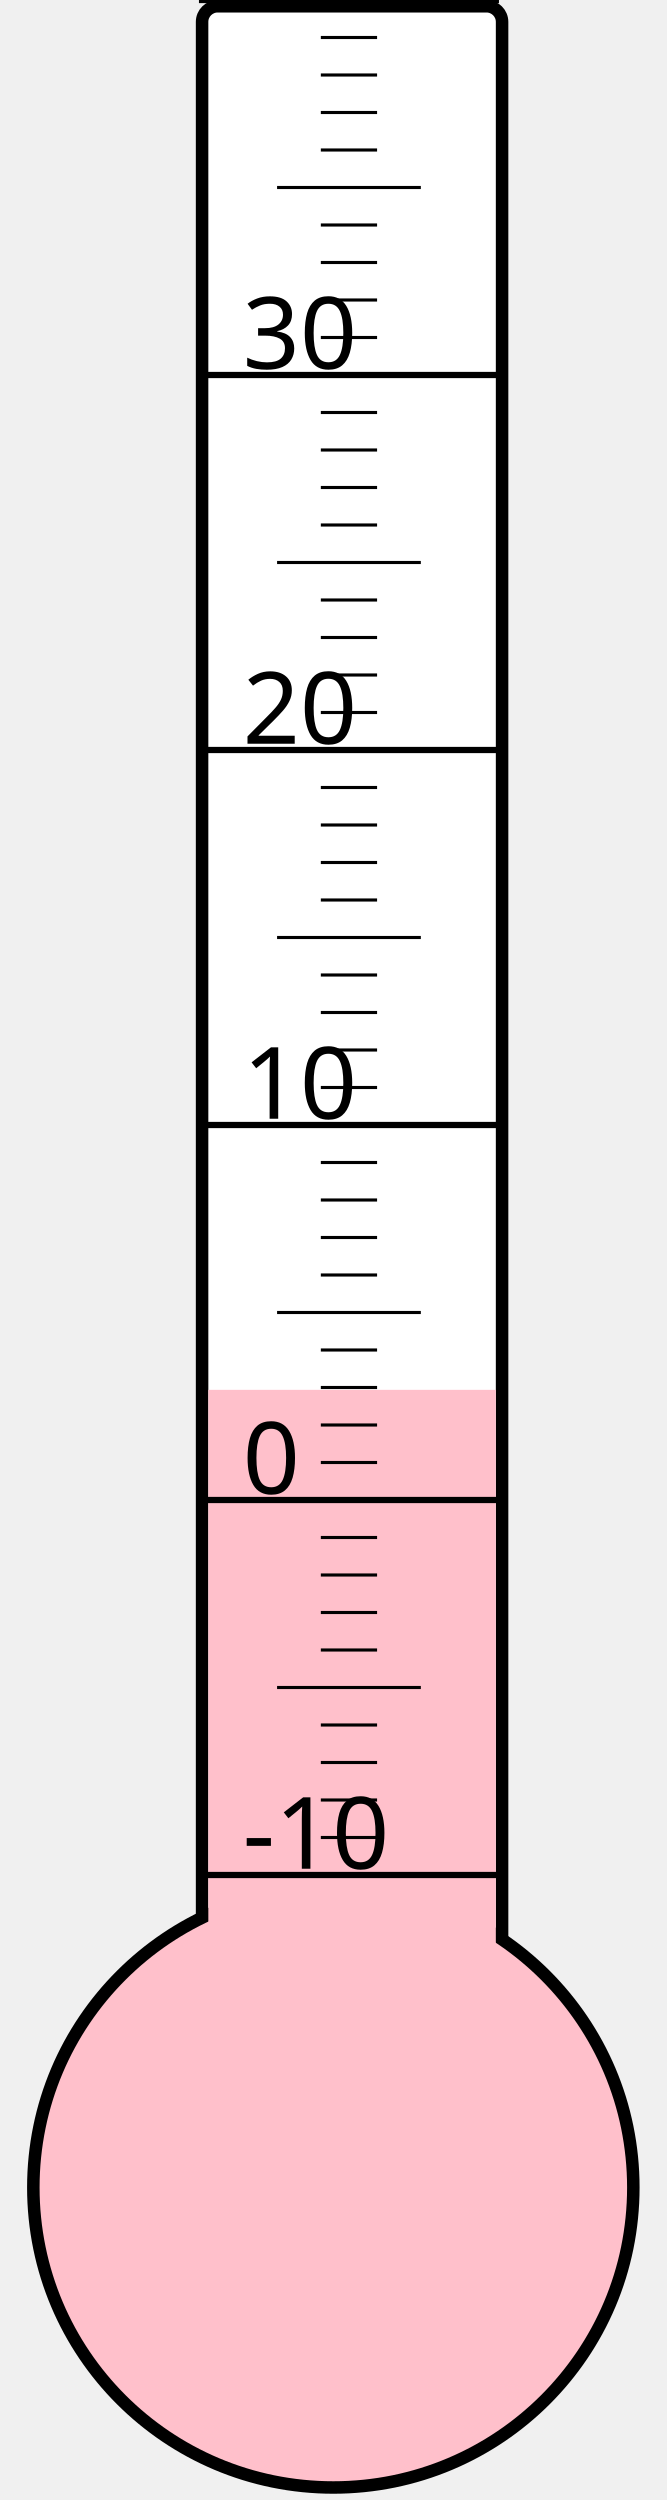
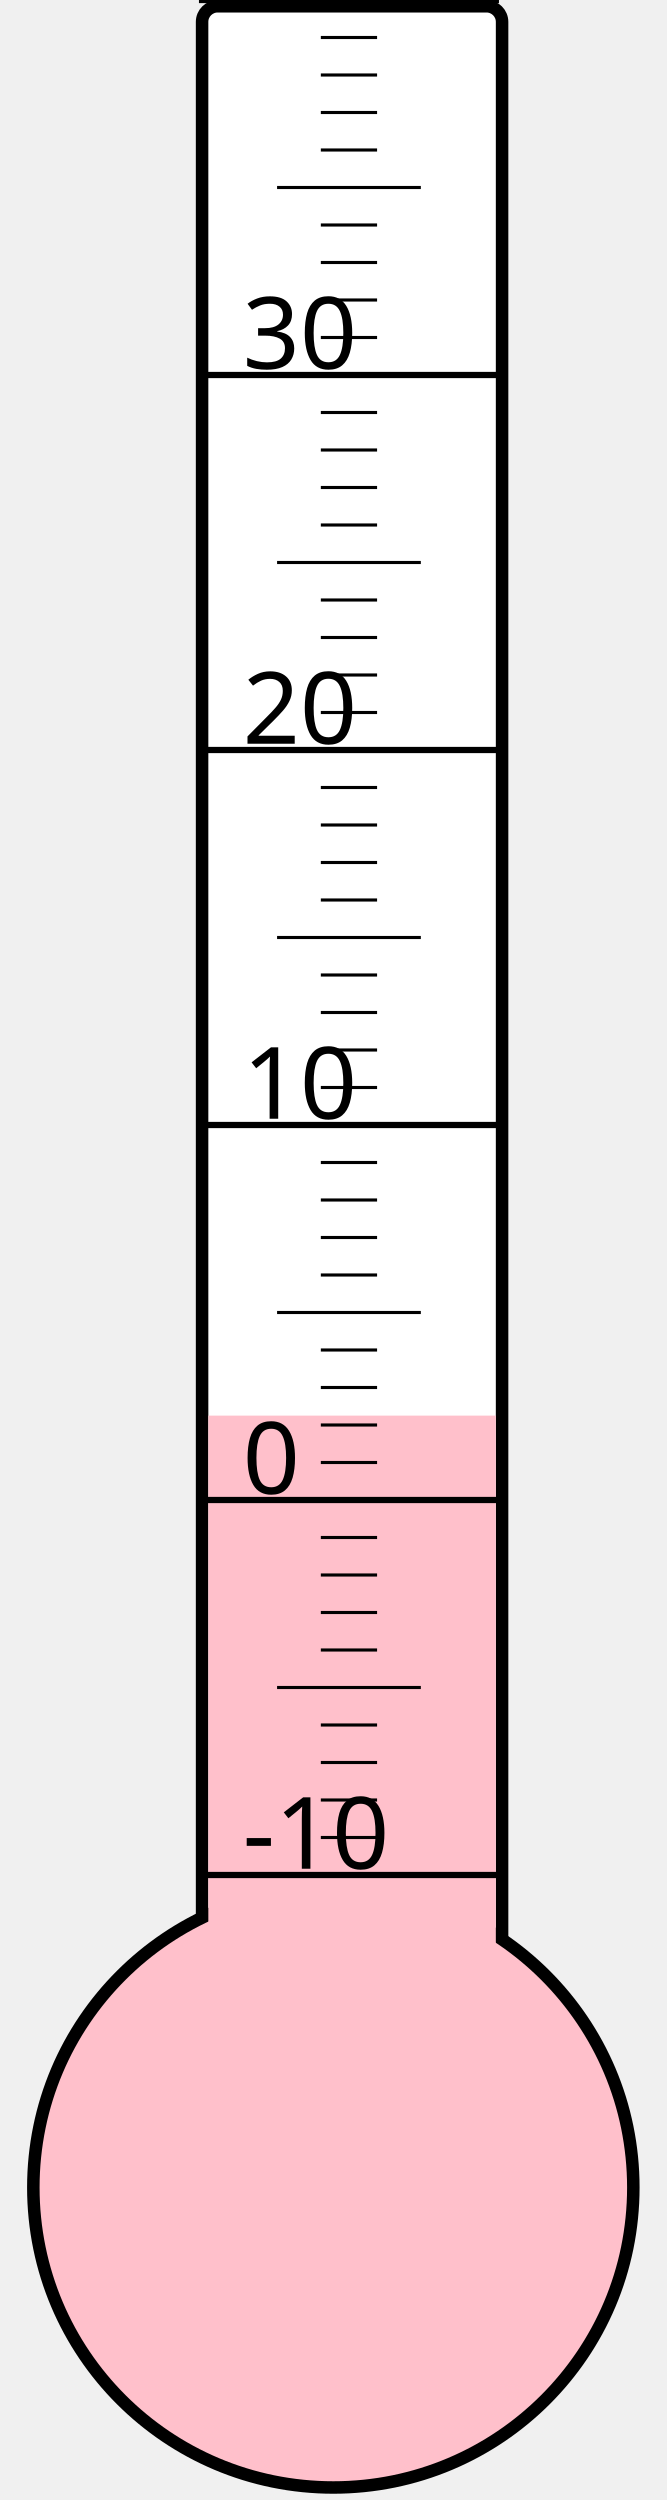
<svg xmlns="http://www.w3.org/2000/svg" width="40px" height="150px" viewBox="0 0 200 800">
  <rect width="200" height="800" x="0" y="0" style="fill: #ffffeb; fill-opacity: 0;" />
  <rect width="96" height="680" x="58" y="2" rx="5" ry="5" style="fill: white; fill-opacity: 1; stroke: black; stroke-width: 4;" />
  <circle cx="100" cy="700" r="96" style="fill: pink; stroke: black; stroke-width: 4;" />
-   <rect width="92" height="255.25" x="60" y="444.75" style="fill: pink; fill-opacity: 1; stroke-width: 0;" />
+   <rect width="92" height="247.0" x="60" y="453.0" style="fill: pink; fill-opacity: 1; stroke-width: 0;" />
  <text x="71" y="598" style="font-family: sans-serif; font-size: 24pt;">-10</text>
  <text x="71" y="478" style="font-family: sans-serif; font-size: 24pt;">0</text>
  <text x="71" y="358" style="font-family: sans-serif; font-size: 24pt;">10</text>
  <text x="71" y="238" style="font-family: sans-serif; font-size: 24pt;">20</text>
  <text x="71" y="118" style="font-family: sans-serif; font-size: 24pt;">30</text>
  <g style="stroke: black;">
    <line x1="57" y1="600" x2="153" y2="600" style="stroke-width: 2;" />
    <line x1="96" y1="588" x2="114" y2="588" style="stroke-width: 1;" />
    <line x1="96" y1="576" x2="114" y2="576" style="stroke-width: 1;" />
    <line x1="96" y1="564" x2="114" y2="564" style="stroke-width: 1;" />
    <line x1="96" y1="552" x2="114" y2="552" style="stroke-width: 1;" />
    <line x1="82" y1="540" x2="128" y2="540" style="stroke-width: 1;" />
    <line x1="96" y1="528" x2="114" y2="528" style="stroke-width: 1;" />
    <line x1="96" y1="516" x2="114" y2="516" style="stroke-width: 1;" />
    <line x1="96" y1="504" x2="114" y2="504" style="stroke-width: 1;" />
    <line x1="96" y1="492" x2="114" y2="492" style="stroke-width: 1;" />
    <line x1="57" y1="480" x2="153" y2="480" style="stroke-width: 2;" />
    <line x1="96" y1="468" x2="114" y2="468" style="stroke-width: 1;" />
    <line x1="96" y1="456" x2="114" y2="456" style="stroke-width: 1;" />
    <line x1="96" y1="444" x2="114" y2="444" style="stroke-width: 1;" />
    <line x1="96" y1="432" x2="114" y2="432" style="stroke-width: 1;" />
    <line x1="82" y1="420" x2="128" y2="420" style="stroke-width: 1;" />
    <line x1="96" y1="408" x2="114" y2="408" style="stroke-width: 1;" />
    <line x1="96" y1="396" x2="114" y2="396" style="stroke-width: 1;" />
    <line x1="96" y1="384" x2="114" y2="384" style="stroke-width: 1;" />
    <line x1="96" y1="372" x2="114" y2="372" style="stroke-width: 1;" />
    <line x1="57" y1="360" x2="153" y2="360" style="stroke-width: 2;" />
    <line x1="96" y1="348" x2="114" y2="348" style="stroke-width: 1;" />
    <line x1="96" y1="336" x2="114" y2="336" style="stroke-width: 1;" />
    <line x1="96" y1="324" x2="114" y2="324" style="stroke-width: 1;" />
    <line x1="96" y1="312" x2="114" y2="312" style="stroke-width: 1;" />
    <line x1="82" y1="300" x2="128" y2="300" style="stroke-width: 1;" />
    <line x1="96" y1="288" x2="114" y2="288" style="stroke-width: 1;" />
    <line x1="96" y1="276" x2="114" y2="276" style="stroke-width: 1;" />
    <line x1="96" y1="264" x2="114" y2="264" style="stroke-width: 1;" />
    <line x1="96" y1="252" x2="114" y2="252" style="stroke-width: 1;" />
    <line x1="57" y1="240" x2="153" y2="240" style="stroke-width: 2;" />
    <line x1="96" y1="228" x2="114" y2="228" style="stroke-width: 1;" />
    <line x1="96" y1="216" x2="114" y2="216" style="stroke-width: 1;" />
    <line x1="96" y1="204" x2="114" y2="204" style="stroke-width: 1;" />
    <line x1="96" y1="192" x2="114" y2="192" style="stroke-width: 1;" />
    <line x1="82" y1="180" x2="128" y2="180" style="stroke-width: 1;" />
    <line x1="96" y1="168" x2="114" y2="168" style="stroke-width: 1;" />
    <line x1="96" y1="156" x2="114" y2="156" style="stroke-width: 1;" />
    <line x1="96" y1="144" x2="114" y2="144" style="stroke-width: 1;" />
    <line x1="96" y1="132" x2="114" y2="132" style="stroke-width: 1;" />
    <line x1="57" y1="120" x2="153" y2="120" style="stroke-width: 2;" />
    <line x1="96" y1="108" x2="114" y2="108" style="stroke-width: 1;" />
    <line x1="96" y1="96" x2="114" y2="96" style="stroke-width: 1;" />
    <line x1="96" y1="84" x2="114" y2="84" style="stroke-width: 1;" />
    <line x1="96" y1="72" x2="114" y2="72" style="stroke-width: 1;" />
    <line x1="82" y1="60" x2="128" y2="60" style="stroke-width: 1;" />
    <line x1="96" y1="48" x2="114" y2="48" style="stroke-width: 1;" />
    <line x1="96" y1="36" x2="114" y2="36" style="stroke-width: 1;" />
    <line x1="96" y1="24" x2="114" y2="24" style="stroke-width: 1;" />
    <line x1="96" y1="12" x2="114" y2="12" style="stroke-width: 1;" />
    <line x1="57" y1="0" x2="153" y2="0" style="stroke-width: 2;" />
  </g>
</svg>
